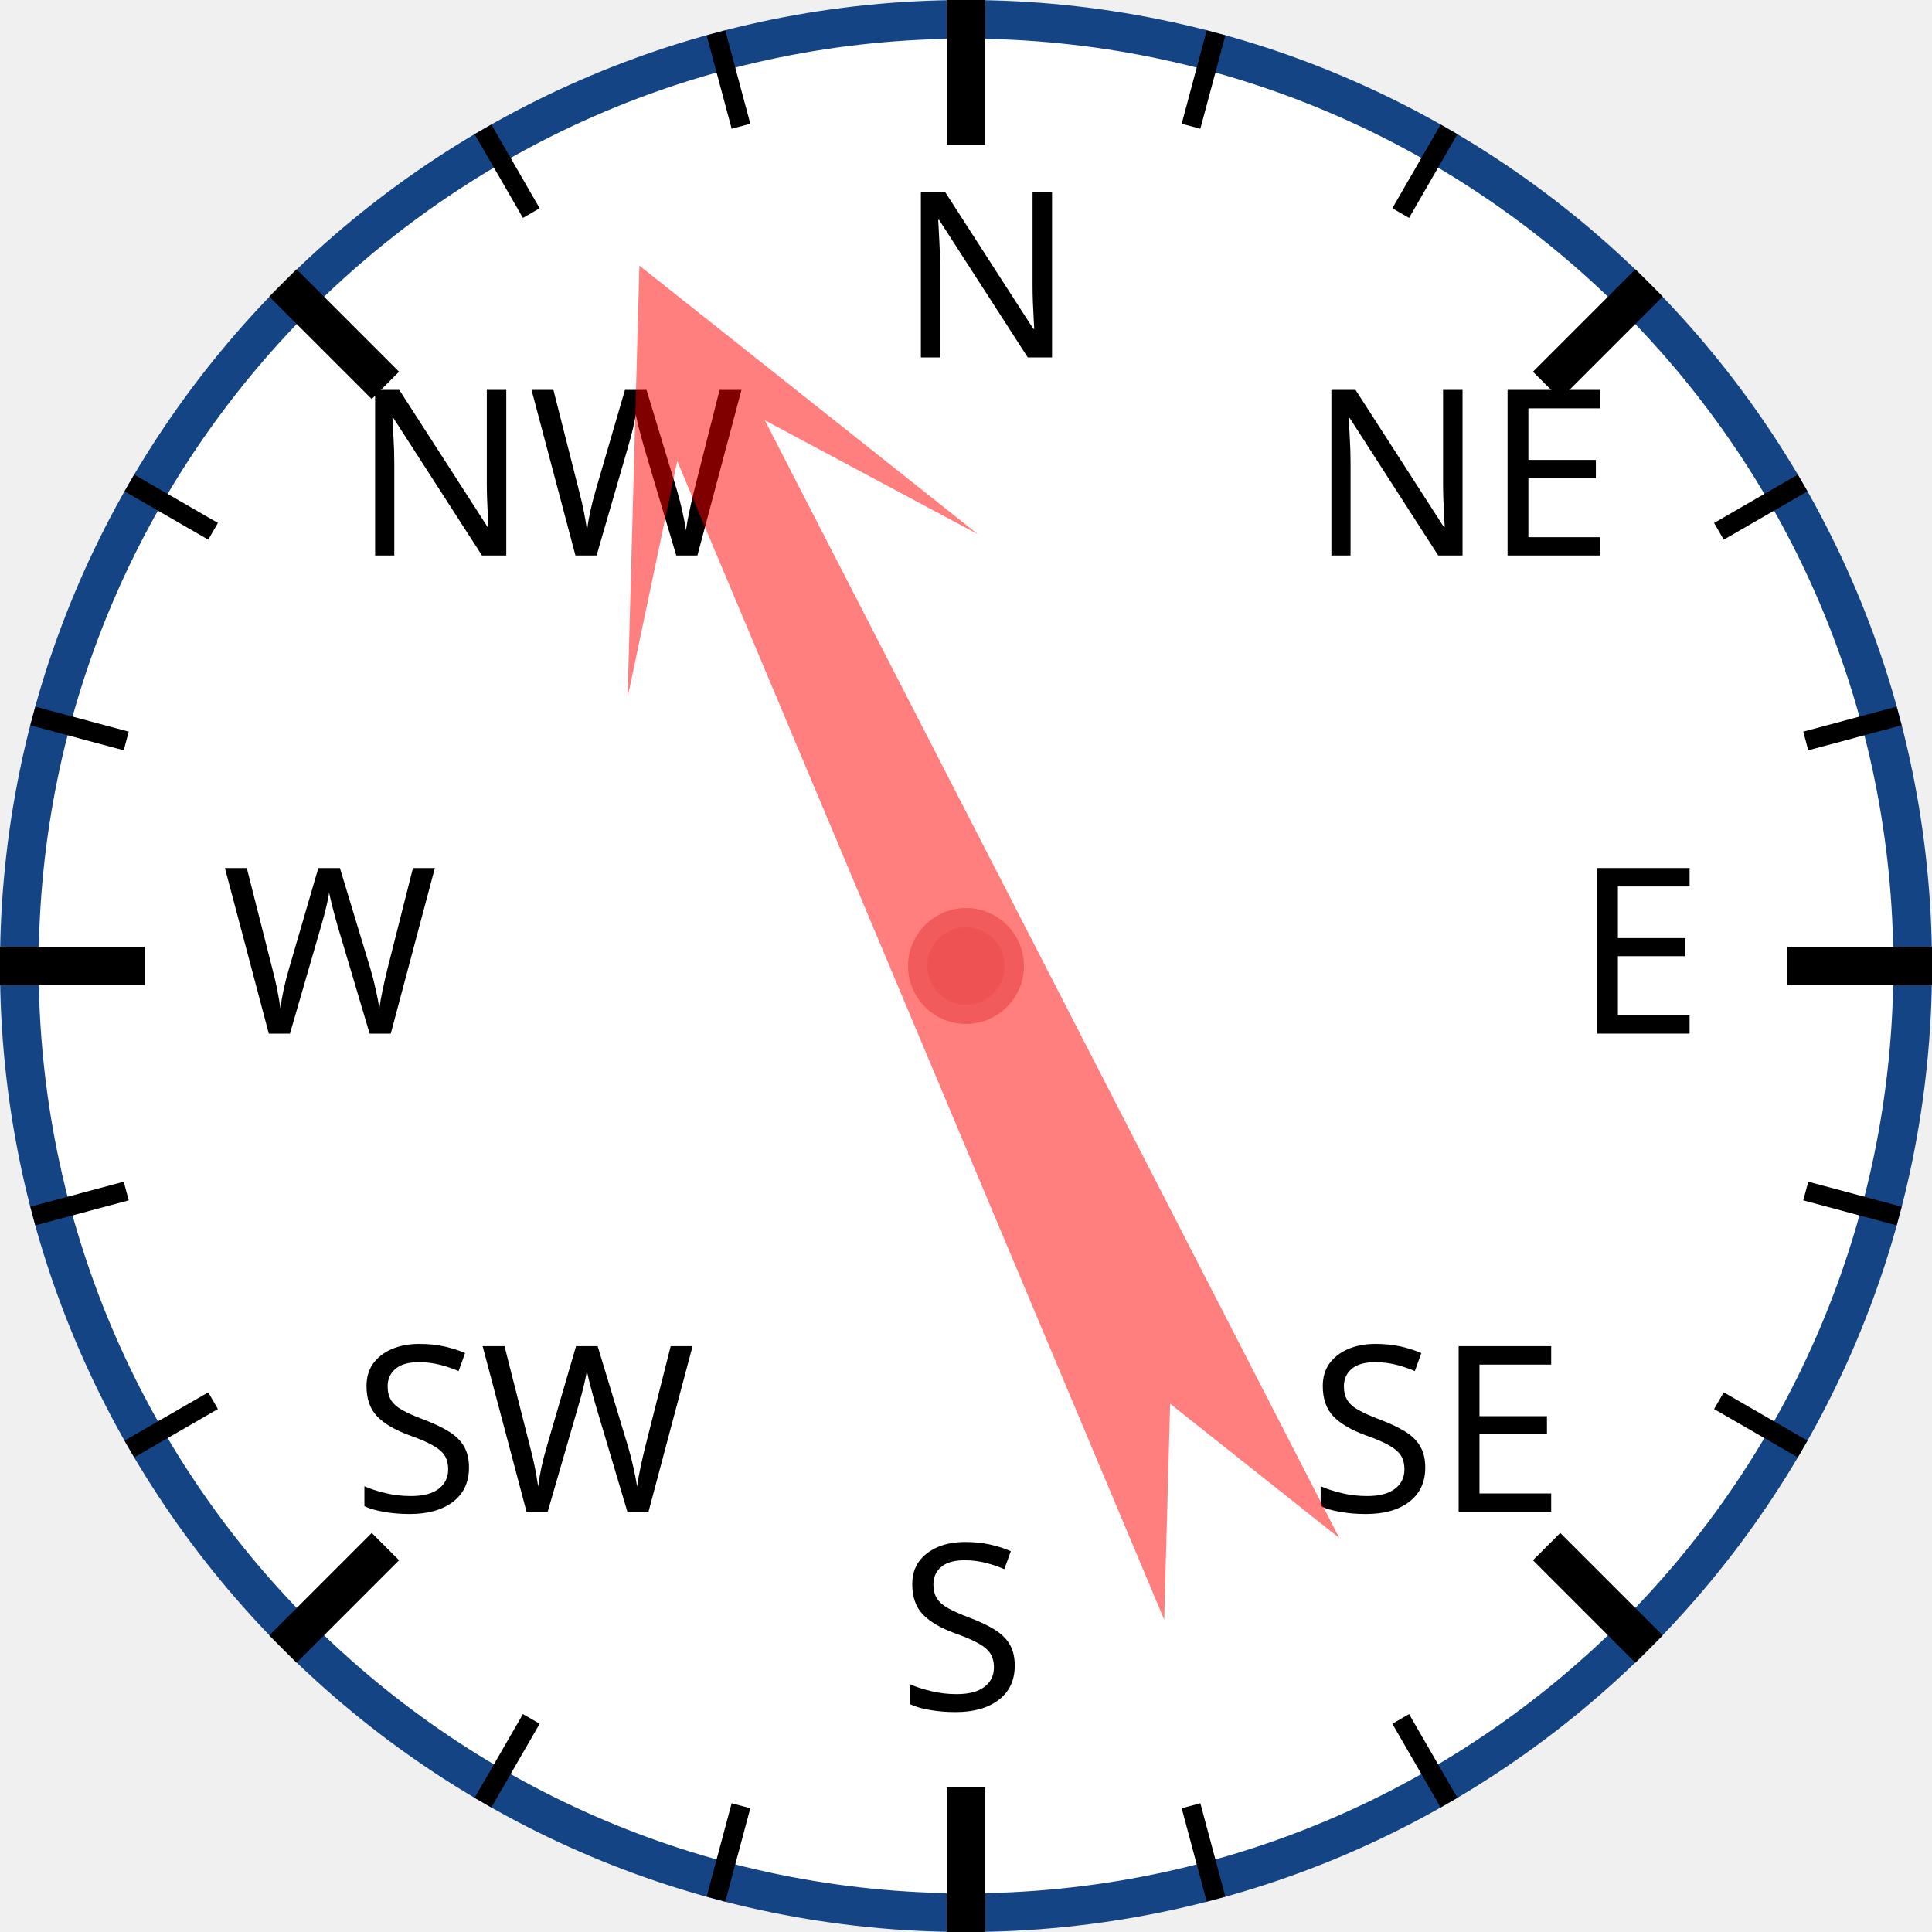
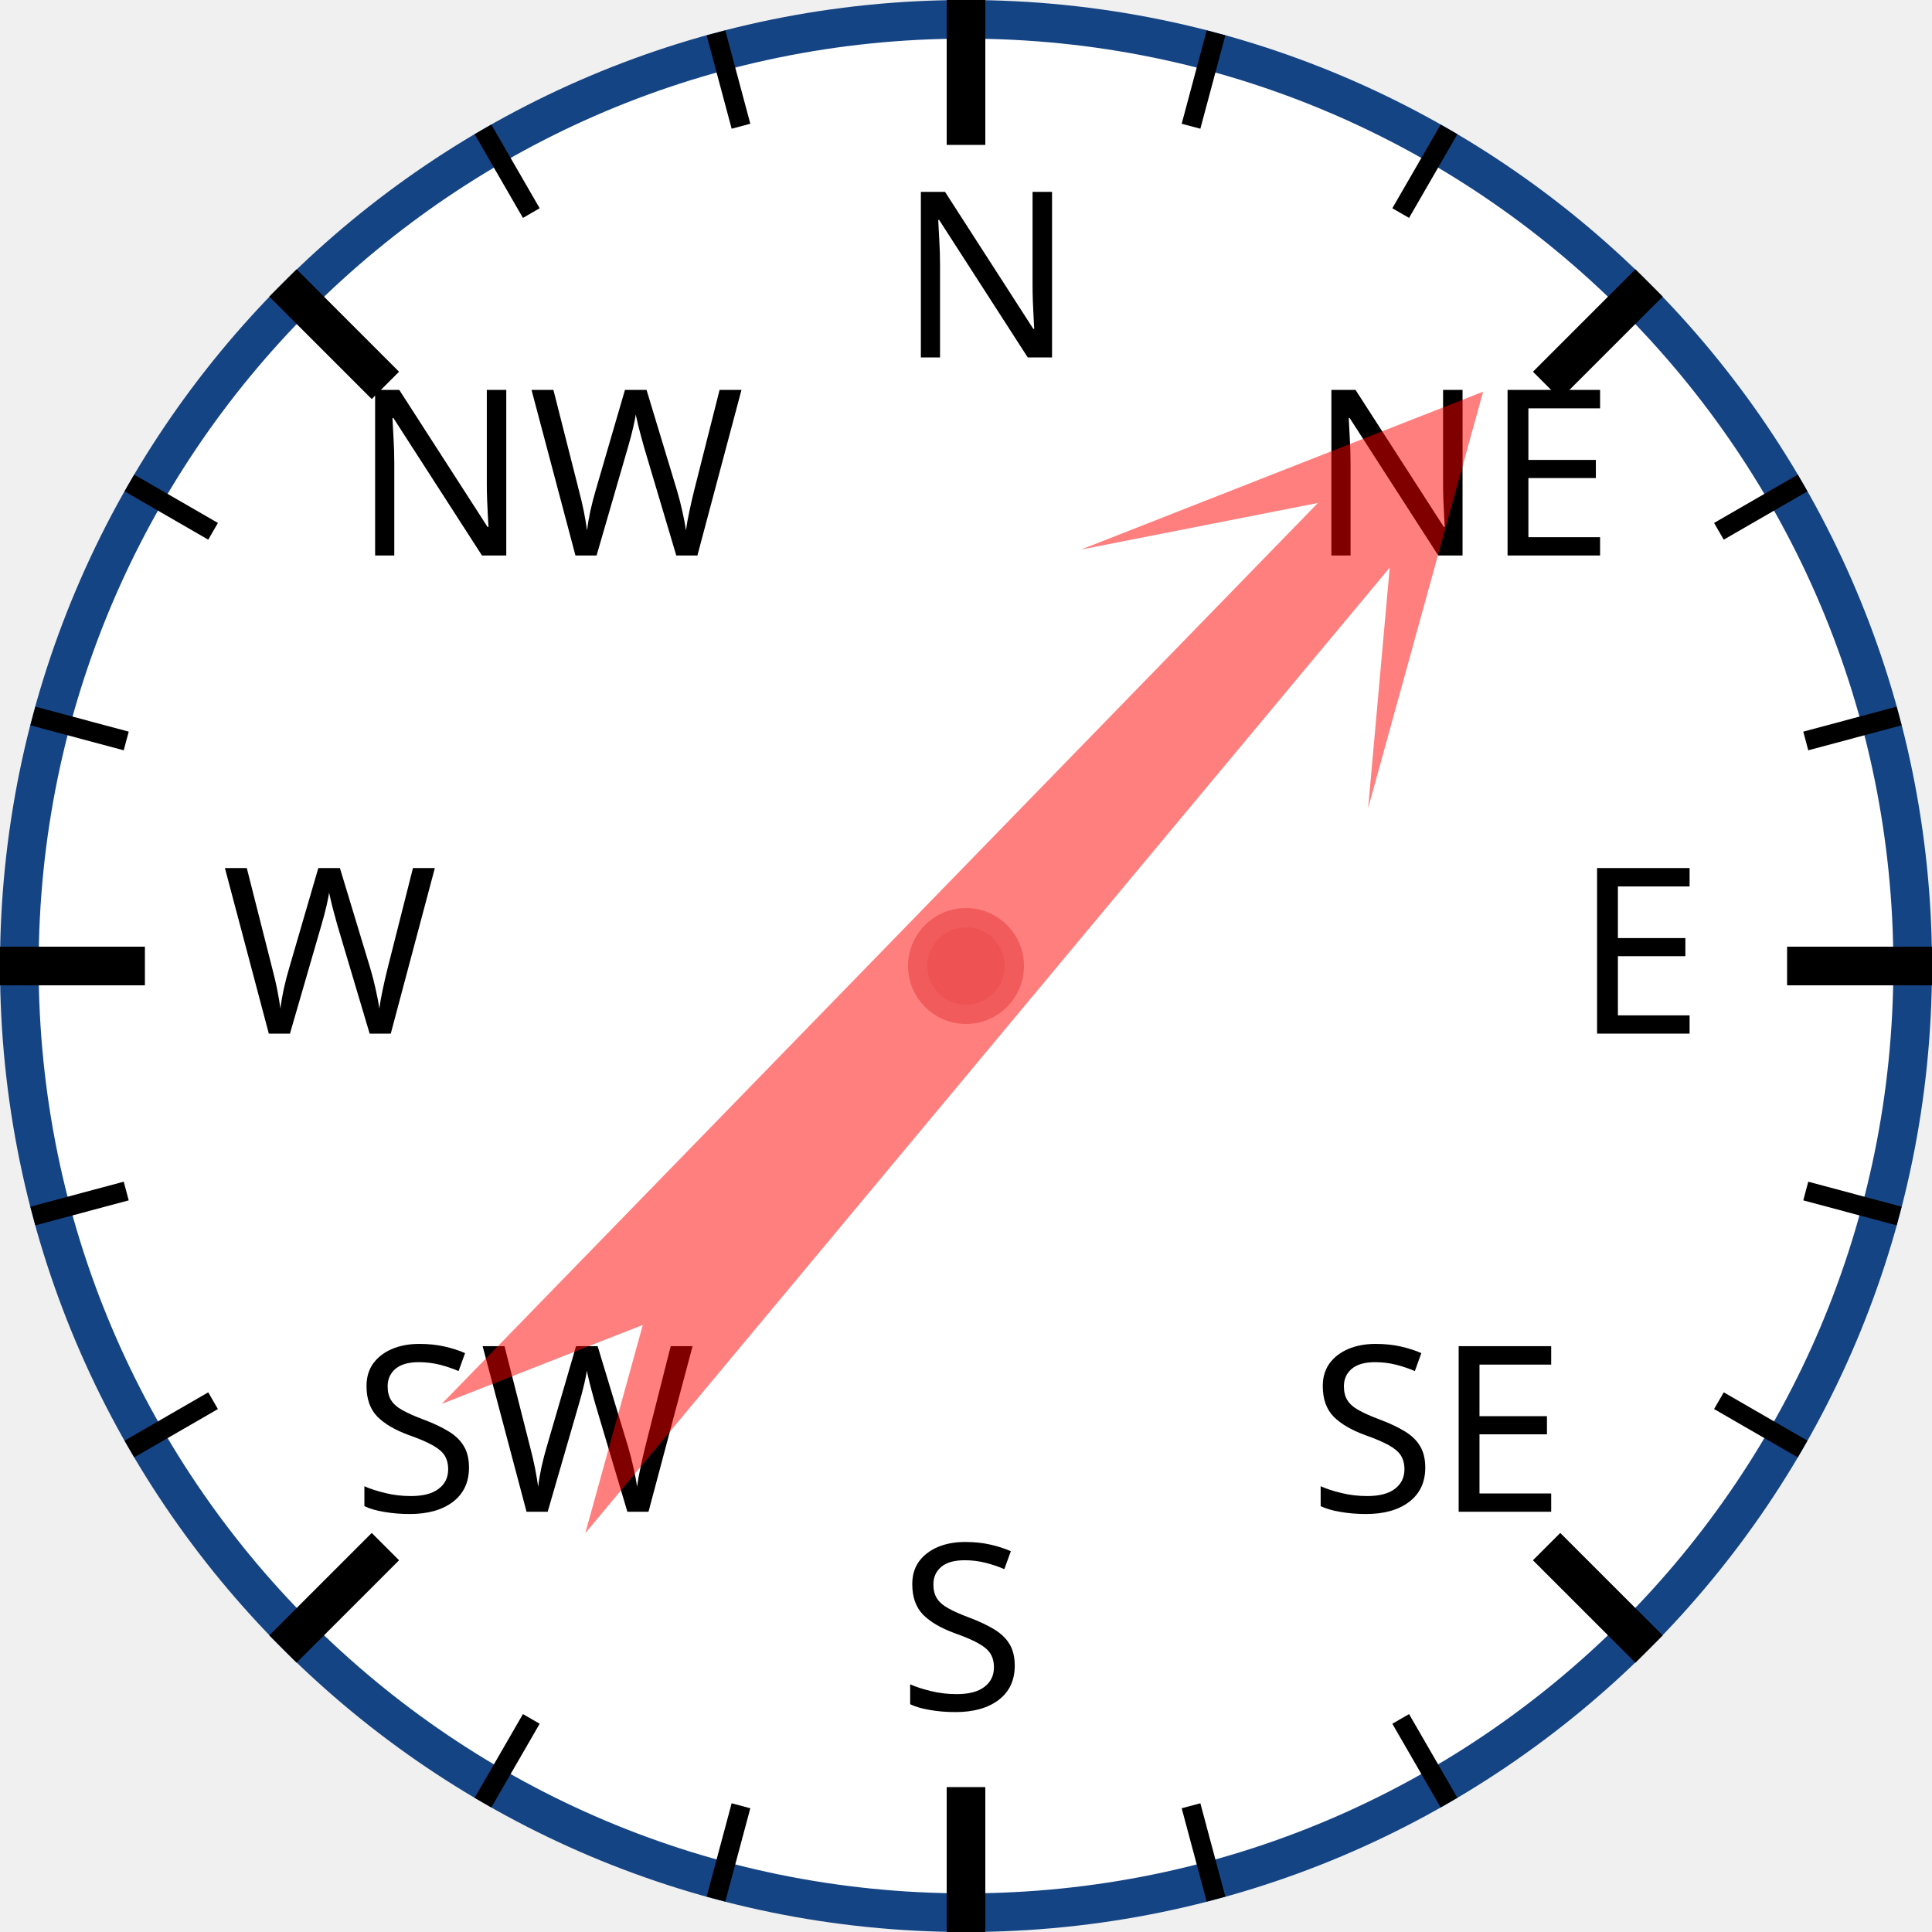
<svg xmlns="http://www.w3.org/2000/svg" width="120px" height="120px" viewBox="0 0 200 200">
  <circle cx="100" cy="100" r="98" style="fill: white; stroke: #154485; stroke-width: 4;" />
  <text x="93.0" y="37.0" style="font-family: sans-serif; font-size: 18pt;">N</text>
  <line x1="100.0" y1="0.0" x2="100.0" y2="15.0" style="stroke: black; stroke-width: 4;" />
  <line x1="74.118" y1="3.407" x2="76.706" y2="13.067" style="stroke: black; stroke-width: 2;" />
  <line x1="50" y1="13.397" x2="55" y2="22.058" style="stroke: black; stroke-width: 2;" />
  <text x="36.503" y="57.503" style="font-family: sans-serif; font-size: 18pt;">NW</text>
  <line x1="29.289" y1="29.289" x2="39.896" y2="39.896" style="stroke: black; stroke-width: 4;" />
  <line x1="13.397" y1="50" x2="22.058" y2="55" style="stroke: black; stroke-width: 2;" />
  <line x1="3.407" y1="74.118" x2="13.067" y2="76.706" style="stroke: black; stroke-width: 2;" />
  <text x="23.0" y="107.0" style="font-family: sans-serif; font-size: 18pt;">W</text>
  <line x1="0.0" y1="100.0" x2="15.0" y2="100.0" style="stroke: black; stroke-width: 4;" />
  <line x1="3.407" y1="125.882" x2="13.067" y2="123.294" style="stroke: black; stroke-width: 2;" />
  <line x1="13.397" y1="150" x2="22.058" y2="145" style="stroke: black; stroke-width: 2;" />
  <text x="36.503" y="156.497" style="font-family: sans-serif; font-size: 18pt;">SW</text>
  <line x1="29.289" y1="170.711" x2="39.896" y2="160.104" style="stroke: black; stroke-width: 4;" />
  <line x1="50" y1="186.603" x2="55" y2="177.942" style="stroke: black; stroke-width: 2;" />
  <line x1="74.118" y1="196.593" x2="76.706" y2="186.933" style="stroke: black; stroke-width: 2;" />
  <text x="93" y="177.0" style="font-family: sans-serif; font-size: 18pt;">S</text>
  <line x1="100" y1="200.0" x2="100" y2="185.0" style="stroke: black; stroke-width: 4;" />
  <line x1="125.882" y1="196.593" x2="123.294" y2="186.933" style="stroke: black; stroke-width: 2;" />
  <line x1="150.0" y1="186.603" x2="145.0" y2="177.942" style="stroke: black; stroke-width: 2;" />
  <text x="135.497" y="156.497" style="font-family: sans-serif; font-size: 18pt;">SE</text>
  <line x1="170.711" y1="170.711" x2="160.104" y2="160.104" style="stroke: black; stroke-width: 4;" />
  <line x1="186.603" y1="150" x2="177.942" y2="145" style="stroke: black; stroke-width: 2;" />
  <line x1="196.593" y1="125.882" x2="186.933" y2="123.294" style="stroke: black; stroke-width: 2;" />
  <text x="163.0" y="107" style="font-family: sans-serif; font-size: 18pt;">E</text>
  <line x1="200.0" y1="100" x2="185.0" y2="100" style="stroke: black; stroke-width: 4;" />
  <line x1="196.593" y1="74.118" x2="186.933" y2="76.706" style="stroke: black; stroke-width: 2;" />
  <line x1="186.603" y1="50" x2="177.942" y2="55" style="stroke: black; stroke-width: 2;" />
  <text x="135.497" y="57.503" style="font-family: sans-serif; font-size: 18pt;">NE</text>
  <line x1="170.711" y1="29.289" x2="160.104" y2="39.896" style="stroke: black; stroke-width: 4;" />
  <line x1="150" y1="13.397" x2="145" y2="22.058" style="stroke: black; stroke-width: 2;" />
  <line x1="125.882" y1="3.407" x2="123.294" y2="13.067" style="stroke: black; stroke-width: 2;" />
-   <polygon points="100 20 120 60 105 40 110 170 100 150 90 170 95 40 80 60" style="fill: red; fill-opacity: 0.5;" transform="rotate(335,100,100)" />
+   <polygon points="100 20 120 60 105 40 110 170 100 150 90 170 95 40 80 60" style="fill: red; fill-opacity: 0.5;" transform="rotate(42,100,100)" />
  <circle cx="100" cy="100" r="5" style="fill: #EE5252; stroke: #F25B5B; stroke-width: 2;" />
</svg>
